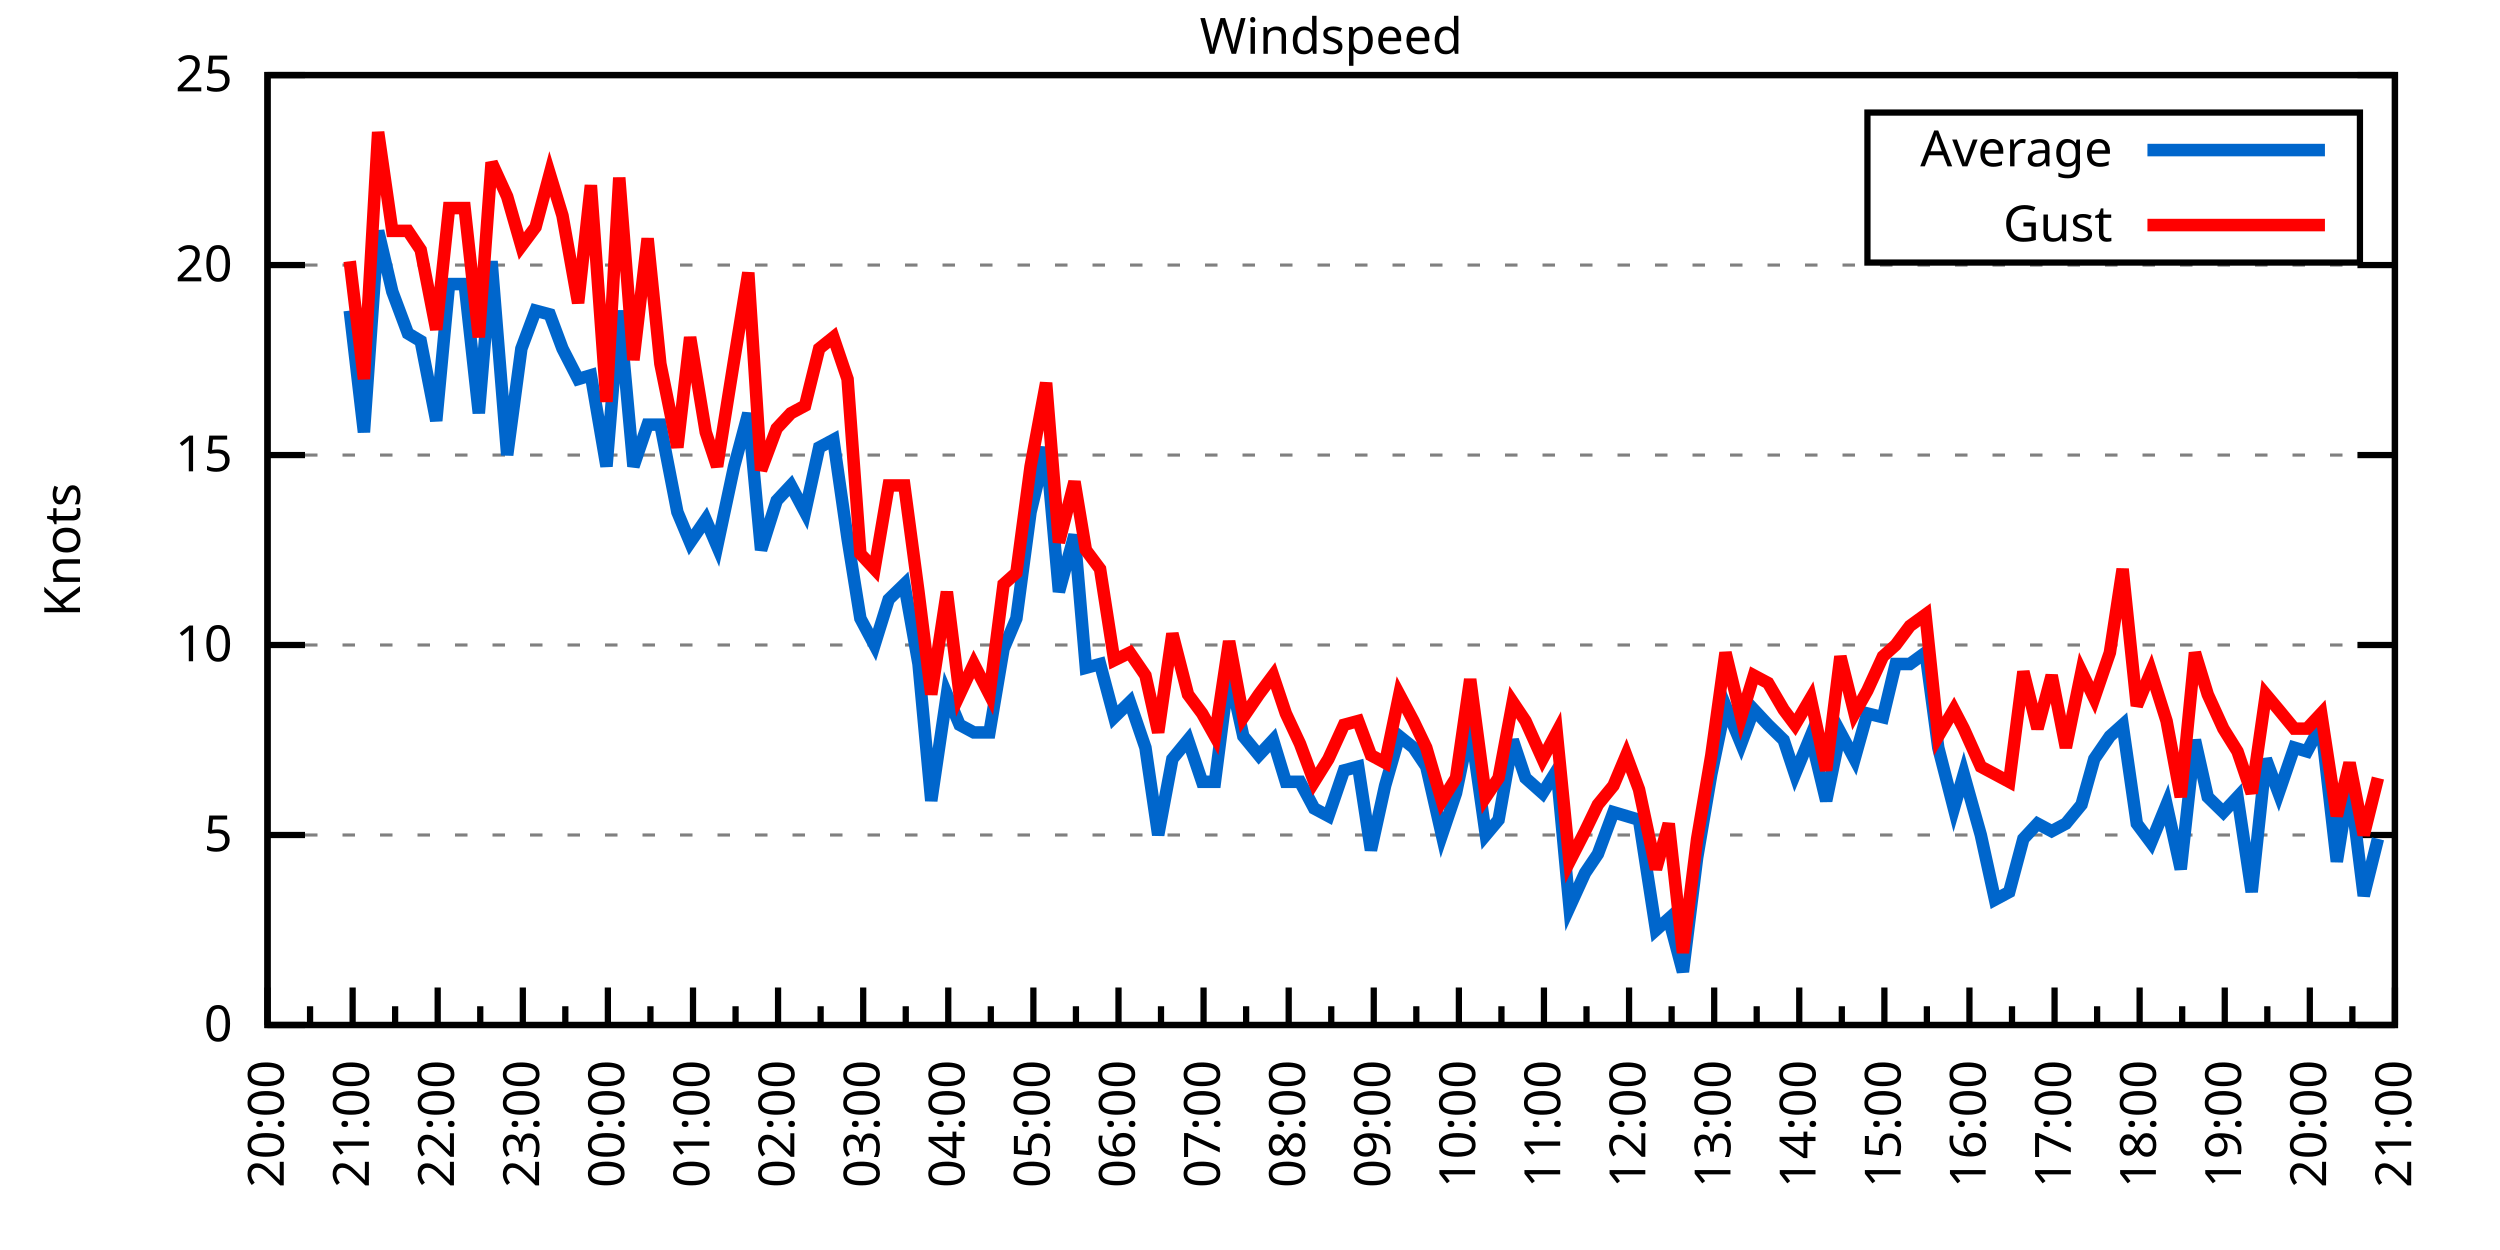
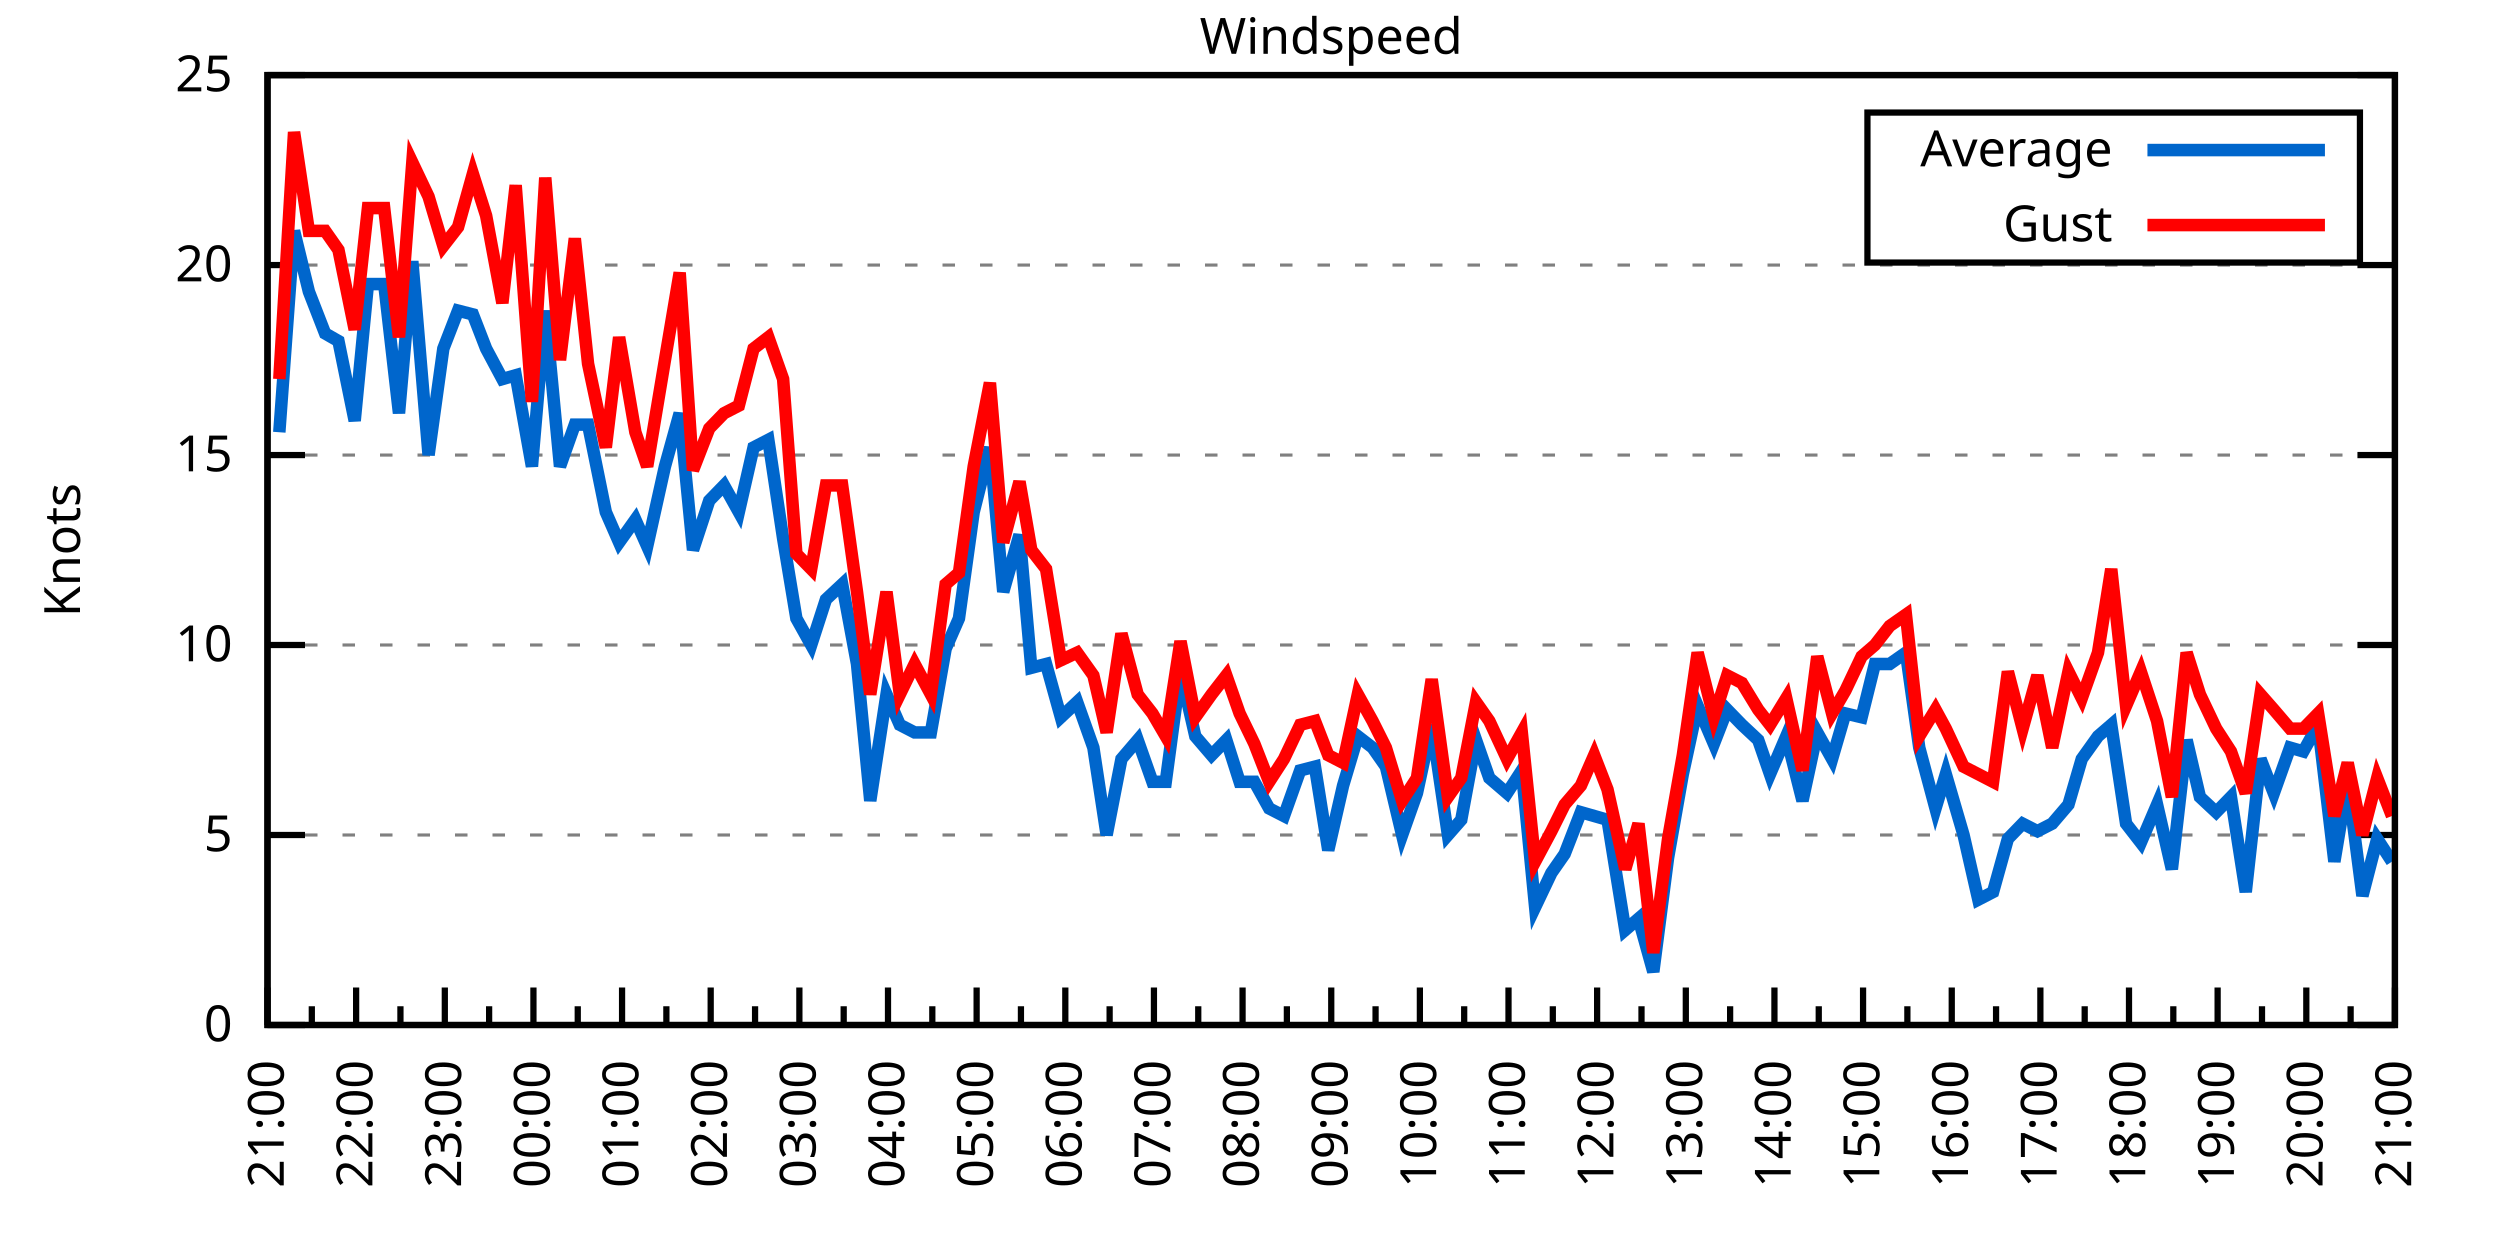
<svg xmlns="http://www.w3.org/2000/svg" xmlns:xlink="http://www.w3.org/1999/xlink" width="400" height="200" viewBox="0 0 400 200">
  <g id="gnuplot_canvas">
    <rect x="0" y="0" width="400" height="200" fill="none" />
    <defs>
      <circle id="gpDot" r="0.5" stroke-width="0.5" stroke="currentColor" />
      <path id="gpPt0" stroke-width="0.333" stroke="currentColor" d="M-1,0 h2 M0,-1 v2" />
      <path id="gpPt1" stroke-width="0.333" stroke="currentColor" d="M-1,-1 L1,1 M1,-1 L-1,1" />
      <path id="gpPt2" stroke-width="0.333" stroke="currentColor" d="M-1,0 L1,0 M0,-1 L0,1 M-1,-1 L1,1 M-1,1 L1,-1" />
      <rect id="gpPt3" stroke-width="0.333" stroke="currentColor" x="-1" y="-1" width="2" height="2" />
      <rect id="gpPt4" stroke-width="0.333" stroke="currentColor" fill="currentColor" x="-1" y="-1" width="2" height="2" />
      <circle id="gpPt5" stroke-width="0.333" stroke="currentColor" cx="0" cy="0" r="1" />
      <use xlink:href="#gpPt5" id="gpPt6" fill="currentColor" stroke="none" />
      <path id="gpPt7" stroke-width="0.333" stroke="currentColor" d="M0,-1.33 L-1.33,0.67 L1.33,0.67 z" />
      <use xlink:href="#gpPt7" id="gpPt8" fill="currentColor" stroke="none" />
      <use xlink:href="#gpPt7" id="gpPt9" stroke="currentColor" transform="rotate(180)" />
      <use xlink:href="#gpPt9" id="gpPt10" fill="currentColor" stroke="none" />
      <use xlink:href="#gpPt3" id="gpPt11" stroke="currentColor" transform="rotate(45)" />
      <use xlink:href="#gpPt11" id="gpPt12" fill="currentColor" stroke="none" />
      <path id="gpPt13" stroke-width="0.333" stroke="currentColor" d="M0,1.330 L1.265,0.411 L0.782,-1.067 L-0.782,-1.076 L-1.265,0.411 z" />
      <use xlink:href="#gpPt13" id="gpPt14" fill="currentColor" stroke="none" />
      <filter id="textbox" filterUnits="objectBoundingBox" x="0" y="0" height="1" width="1">
        <feFlood flood-color="white" flood-opacity="1" result="bgnd" />
        <feComposite in="SourceGraphic" in2="bgnd" operator="atop" />
      </filter>
      <filter id="greybox" filterUnits="objectBoundingBox" x="0" y="0" height="1" width="1">
        <feFlood flood-color="lightgrey" flood-opacity="1" result="grey" />
        <feComposite in="SourceGraphic" in2="grey" operator="atop" />
      </filter>
    </defs>
    <g fill="none" color="white" stroke="currentColor" stroke-width="1.00" stroke-linecap="butt" stroke-linejoin="miter">
</g>
    <g fill="none" color="black" stroke="currentColor" stroke-width="1.00" stroke-linecap="butt" stroke-linejoin="miter">
      <g stroke="none" shape-rendering="crispEdges">
        <polygon fill="rgb(255, 255, 255)" points="42.80,164.00 383.18,164.00 383.18,12.02 42.80,12.02 " />
      </g>
    </g>
    <g fill="none" color="black" stroke="currentColor" stroke-width="1.00" stroke-linecap="butt" stroke-linejoin="miter">
</g>
    <g fill="none" color="black" stroke="black" stroke-width="0.50" stroke-linecap="butt" stroke-linejoin="miter">
</g>
    <g fill="none" color="gray" stroke="currentColor" stroke-width="0.50" stroke-linecap="butt" stroke-linejoin="miter">
      <path stroke="gray" stroke-dasharray="2,4" class="gridline" d="M42.80,164.00 L383.19,164.00  " />
    </g>
    <g fill="none" color="gray" stroke="gray" stroke-width="1.00" stroke-linecap="butt" stroke-linejoin="miter">
</g>
    <g fill="none" color="black" stroke="currentColor" stroke-width="1.00" stroke-linecap="butt" stroke-linejoin="miter">
      <path stroke="black" d="M42.80,164.00 L48.80,164.00 M383.19,164.00 L377.19,164.00  " />
      <g transform="translate(37.20,166.60)" stroke="none" fill="black" font-family="Sans" font-size="8.00" text-anchor="end">
        <text>
          <tspan font-family="Sans"> 0</tspan>
        </text>
      </g>
    </g>
    <g fill="none" color="black" stroke="currentColor" stroke-width="1.00" stroke-linecap="butt" stroke-linejoin="miter">
</g>
    <g fill="none" color="black" stroke="black" stroke-width="0.50" stroke-linecap="butt" stroke-linejoin="miter">
</g>
    <g fill="none" color="gray" stroke="currentColor" stroke-width="0.50" stroke-linecap="butt" stroke-linejoin="miter">
      <path stroke="gray" stroke-dasharray="2,4" class="gridline" d="M42.80,133.60 L383.19,133.60  " />
    </g>
    <g fill="none" color="gray" stroke="gray" stroke-width="1.00" stroke-linecap="butt" stroke-linejoin="miter">
</g>
    <g fill="none" color="black" stroke="currentColor" stroke-width="1.00" stroke-linecap="butt" stroke-linejoin="miter">
      <path stroke="black" d="M42.80,133.60 L48.80,133.60 M383.19,133.60 L377.19,133.60  " />
      <g transform="translate(37.20,136.20)" stroke="none" fill="black" font-family="Sans" font-size="8.00" text-anchor="end">
        <text>
          <tspan font-family="Sans"> 5</tspan>
        </text>
      </g>
    </g>
    <g fill="none" color="black" stroke="currentColor" stroke-width="1.00" stroke-linecap="butt" stroke-linejoin="miter">
</g>
    <g fill="none" color="black" stroke="black" stroke-width="0.50" stroke-linecap="butt" stroke-linejoin="miter">
</g>
    <g fill="none" color="gray" stroke="currentColor" stroke-width="0.50" stroke-linecap="butt" stroke-linejoin="miter">
      <path stroke="gray" stroke-dasharray="2,4" class="gridline" d="M42.80,103.20 L383.19,103.20  " />
    </g>
    <g fill="none" color="gray" stroke="gray" stroke-width="1.00" stroke-linecap="butt" stroke-linejoin="miter">
</g>
    <g fill="none" color="black" stroke="currentColor" stroke-width="1.00" stroke-linecap="butt" stroke-linejoin="miter">
      <path stroke="black" d="M42.80,103.20 L48.80,103.20 M383.19,103.20 L377.19,103.20  " />
      <g transform="translate(37.20,105.80)" stroke="none" fill="black" font-family="Sans" font-size="8.00" text-anchor="end">
        <text>
          <tspan font-family="Sans"> 10</tspan>
        </text>
      </g>
    </g>
    <g fill="none" color="black" stroke="currentColor" stroke-width="1.00" stroke-linecap="butt" stroke-linejoin="miter">
</g>
    <g fill="none" color="black" stroke="black" stroke-width="0.50" stroke-linecap="butt" stroke-linejoin="miter">
</g>
    <g fill="none" color="gray" stroke="currentColor" stroke-width="0.50" stroke-linecap="butt" stroke-linejoin="miter">
      <path stroke="gray" stroke-dasharray="2,4" class="gridline" d="M42.80,72.81 L383.19,72.81  " />
    </g>
    <g fill="none" color="gray" stroke="gray" stroke-width="1.00" stroke-linecap="butt" stroke-linejoin="miter">
</g>
    <g fill="none" color="black" stroke="currentColor" stroke-width="1.00" stroke-linecap="butt" stroke-linejoin="miter">
      <path stroke="black" d="M42.80,72.81 L48.80,72.81 M383.19,72.81 L377.19,72.81  " />
      <g transform="translate(37.20,75.41)" stroke="none" fill="black" font-family="Sans" font-size="8.00" text-anchor="end">
        <text>
          <tspan font-family="Sans"> 15</tspan>
        </text>
      </g>
    </g>
    <g fill="none" color="black" stroke="currentColor" stroke-width="1.00" stroke-linecap="butt" stroke-linejoin="miter">
</g>
    <g fill="none" color="black" stroke="black" stroke-width="0.50" stroke-linecap="butt" stroke-linejoin="miter">
</g>
    <g fill="none" color="gray" stroke="currentColor" stroke-width="0.50" stroke-linecap="butt" stroke-linejoin="miter">
      <path stroke="gray" stroke-dasharray="2,4" class="gridline" d="M42.80,42.41 L383.19,42.41  " />
    </g>
    <g fill="none" color="gray" stroke="gray" stroke-width="1.00" stroke-linecap="butt" stroke-linejoin="miter">
</g>
    <g fill="none" color="black" stroke="currentColor" stroke-width="1.00" stroke-linecap="butt" stroke-linejoin="miter">
      <path stroke="black" d="M42.80,42.41 L48.80,42.41 M383.19,42.41 L377.19,42.41  " />
      <g transform="translate(37.20,45.01)" stroke="none" fill="black" font-family="Sans" font-size="8.00" text-anchor="end">
        <text>
          <tspan font-family="Sans"> 20</tspan>
        </text>
      </g>
    </g>
    <g fill="none" color="black" stroke="currentColor" stroke-width="1.00" stroke-linecap="butt" stroke-linejoin="miter">
</g>
    <g fill="none" color="black" stroke="black" stroke-width="0.50" stroke-linecap="butt" stroke-linejoin="miter">
</g>
    <g fill="none" color="gray" stroke="currentColor" stroke-width="0.50" stroke-linecap="butt" stroke-linejoin="miter">
      <path stroke="gray" stroke-dasharray="2,4" class="gridline" d="M42.80,12.01 L383.19,12.01  " />
    </g>
    <g fill="none" color="gray" stroke="gray" stroke-width="1.00" stroke-linecap="butt" stroke-linejoin="miter">
</g>
    <g fill="none" color="black" stroke="currentColor" stroke-width="1.00" stroke-linecap="butt" stroke-linejoin="miter">
      <path stroke="black" d="M42.80,12.01 L48.80,12.01 M383.19,12.01 L377.19,12.01  " />
      <g transform="translate(37.20,14.61)" stroke="none" fill="black" font-family="Sans" font-size="8.00" text-anchor="end">
        <text>
          <tspan font-family="Sans"> 25</tspan>
        </text>
      </g>
    </g>
    <g fill="none" color="black" stroke="currentColor" stroke-width="1.00" stroke-linecap="butt" stroke-linejoin="miter">
      <path stroke="black" d="M42.80,164.00 L42.80,158.00  " />
      <g transform="translate(45.40,169.60) rotate(270)" stroke="none" fill="black" font-family="Sans" font-size="8.00" text-anchor="end">
        <text>
+           <tspan font-family="Sans">21:00</tspan>
+         </text>
+       </g>
+     </g>
+     <g fill="none" color="black" stroke="currentColor" stroke-width="1.00" stroke-linecap="butt" stroke-linejoin="miter">
+       <path stroke="black" d="M49.89,164.00 L49.89,161.00 M56.98,164.00 L56.98,158.00  " />
+       <g transform="translate(59.58,169.60) rotate(270)" stroke="none" fill="black" font-family="Sans" font-size="8.00" text-anchor="end">
+         <text>
+           <tspan font-family="Sans">22:00</tspan>
+         </text>
+       </g>
+     </g>
+     <g fill="none" color="black" stroke="currentColor" stroke-width="1.00" stroke-linecap="butt" stroke-linejoin="miter">
+       <path stroke="black" d="M64.07,164.00 L64.07,161.00 M71.17,164.00 L71.17,158.00  " />
+       <g transform="translate(73.77,169.60) rotate(270)" stroke="none" fill="black" font-family="Sans" font-size="8.00" text-anchor="end">
+         <text>
+           <tspan font-family="Sans">23:00</tspan>
+         </text>
+       </g>
+     </g>
+     <g fill="none" color="black" stroke="currentColor" stroke-width="1.00" stroke-linecap="butt" stroke-linejoin="miter">
+       <path stroke="black" d="M78.26,164.00 L78.26,161.00 M85.35,164.00 L85.35,158.00  " />
+       <g transform="translate(87.95,169.60) rotate(270)" stroke="none" fill="black" font-family="Sans" font-size="8.00" text-anchor="end">
+         <text>
+           <tspan font-family="Sans">00:00</tspan>
+         </text>
+       </g>
+     </g>
+     <g fill="none" color="black" stroke="currentColor" stroke-width="1.00" stroke-linecap="butt" stroke-linejoin="miter">
+       <path stroke="black" d="M92.44,164.00 L92.44,161.00 M99.53,164.00 L99.53,158.00  " />
+       <g transform="translate(102.13,169.60) rotate(270)" stroke="none" fill="black" font-family="Sans" font-size="8.00" text-anchor="end">
+         <text>
+           <tspan font-family="Sans">01:00</tspan>
+         </text>
+       </g>
+     </g>
+     <g fill="none" color="black" stroke="currentColor" stroke-width="1.00" stroke-linecap="butt" stroke-linejoin="miter">
+       <path stroke="black" d="M106.62,164.00 L106.62,161.00 M113.71,164.00 L113.71,158.00  " />
+       <g transform="translate(116.31,169.60) rotate(270)" stroke="none" fill="black" font-family="Sans" font-size="8.00" text-anchor="end">
+         <text>
+           <tspan font-family="Sans">02:00</tspan>
+         </text>
+       </g>
+     </g>
+     <g fill="none" color="black" stroke="currentColor" stroke-width="1.00" stroke-linecap="butt" stroke-linejoin="miter">
+       <path stroke="black" d="M120.81,164.00 L120.81,161.00 M127.90,164.00 L127.90,158.00  " />
+       <g transform="translate(130.50,169.60) rotate(270)" stroke="none" fill="black" font-family="Sans" font-size="8.00" text-anchor="end">
+         <text>
+           <tspan font-family="Sans">03:00</tspan>
+         </text>
+       </g>
+     </g>
+     <g fill="none" color="black" stroke="currentColor" stroke-width="1.00" stroke-linecap="butt" stroke-linejoin="miter">
+       <path stroke="black" d="M134.99,164.00 L134.99,161.00 M142.08,164.00 L142.08,158.00  " />
+       <g transform="translate(144.68,169.60) rotate(270)" stroke="none" fill="black" font-family="Sans" font-size="8.00" text-anchor="end">
+         <text>
+           <tspan font-family="Sans">04:00</tspan>
+         </text>
+       </g>
+     </g>
+     <g fill="none" color="black" stroke="currentColor" stroke-width="1.00" stroke-linecap="butt" stroke-linejoin="miter">
+       <path stroke="black" d="M149.17,164.00 L149.17,161.00 M156.26,164.00 L156.26,158.00  " />
+       <g transform="translate(158.86,169.60) rotate(270)" stroke="none" fill="black" font-family="Sans" font-size="8.00" text-anchor="end">
+         <text>
+           <tspan font-family="Sans">05:00</tspan>
+         </text>
+       </g>
+     </g>
+     <g fill="none" color="black" stroke="currentColor" stroke-width="1.00" stroke-linecap="butt" stroke-linejoin="miter">
+       <path stroke="black" d="M163.35,164.00 L163.35,161.00 M170.45,164.00 L170.45,158.00  " />
+       <g transform="translate(173.05,169.60) rotate(270)" stroke="none" fill="black" font-family="Sans" font-size="8.00" text-anchor="end">
+         <text>
+           <tspan font-family="Sans">06:00</tspan>
+         </text>
+       </g>
+     </g>
+     <g fill="none" color="black" stroke="currentColor" stroke-width="1.00" stroke-linecap="butt" stroke-linejoin="miter">
+       <path stroke="black" d="M177.54,164.00 L177.54,161.00 M184.63,164.00 L184.63,158.00  " />
+       <g transform="translate(187.23,169.60) rotate(270)" stroke="none" fill="black" font-family="Sans" font-size="8.00" text-anchor="end">
+         <text>
+           <tspan font-family="Sans">07:00</tspan>
+         </text>
+       </g>
+     </g>
+     <g fill="none" color="black" stroke="currentColor" stroke-width="1.00" stroke-linecap="butt" stroke-linejoin="miter">
+       <path stroke="black" d="M191.72,164.00 L191.72,161.00 M198.81,164.00 L198.81,158.00  " />
+       <g transform="translate(201.41,169.60) rotate(270)" stroke="none" fill="black" font-family="Sans" font-size="8.00" text-anchor="end">
+         <text>
+           <tspan font-family="Sans">08:00</tspan>
+         </text>
+       </g>
+     </g>
+     <g fill="none" color="black" stroke="currentColor" stroke-width="1.00" stroke-linecap="butt" stroke-linejoin="miter">
+       <path stroke="black" d="M205.90,164.00 L205.90,161.00 M213.00,164.00 L213.00,158.00  " />
+       <g transform="translate(215.60,169.60) rotate(270)" stroke="none" fill="black" font-family="Sans" font-size="8.00" text-anchor="end">
+         <text>
+           <tspan font-family="Sans">09:00</tspan>
+         </text>
+       </g>
+     </g>
+     <g fill="none" color="black" stroke="currentColor" stroke-width="1.00" stroke-linecap="butt" stroke-linejoin="miter">
+       <path stroke="black" d="M220.09,164.00 L220.09,161.00 M227.18,164.00 L227.18,158.00  " />
+       <g transform="translate(229.78,169.60) rotate(270)" stroke="none" fill="black" font-family="Sans" font-size="8.00" text-anchor="end">
+         <text>
+           <tspan font-family="Sans">10:00</tspan>
+         </text>
+       </g>
+     </g>
+     <g fill="none" color="black" stroke="currentColor" stroke-width="1.00" stroke-linecap="butt" stroke-linejoin="miter">
+       <path stroke="black" d="M234.27,164.00 L234.27,161.00 M241.36,164.00 L241.36,158.00  " />
+       <g transform="translate(243.96,169.60) rotate(270)" stroke="none" fill="black" font-family="Sans" font-size="8.00" text-anchor="end">
+         <text>
+           <tspan font-family="Sans">11:00</tspan>
+         </text>
+       </g>
+     </g>
+     <g fill="none" color="black" stroke="currentColor" stroke-width="1.00" stroke-linecap="butt" stroke-linejoin="miter">
+       <path stroke="black" d="M248.45,164.00 L248.45,161.00 M255.54,164.00 L255.54,158.00  " />
+       <g transform="translate(258.14,169.60) rotate(270)" stroke="none" fill="black" font-family="Sans" font-size="8.00" text-anchor="end">
+         <text>
+           <tspan font-family="Sans">12:00</tspan>
+         </text>
+       </g>
+     </g>
+     <g fill="none" color="black" stroke="currentColor" stroke-width="1.00" stroke-linecap="butt" stroke-linejoin="miter">
+       <path stroke="black" d="M262.64,164.00 L262.64,161.00 M269.73,164.00 L269.73,158.00  " />
+       <g transform="translate(272.33,169.60) rotate(270)" stroke="none" fill="black" font-family="Sans" font-size="8.00" text-anchor="end">
+         <text>
+           <tspan font-family="Sans">13:00</tspan>
+         </text>
+       </g>
+     </g>
+     <g fill="none" color="black" stroke="currentColor" stroke-width="1.00" stroke-linecap="butt" stroke-linejoin="miter">
+       <path stroke="black" d="M276.82,164.00 L276.82,161.00 M283.91,164.00 L283.91,158.00  " />
+       <g transform="translate(286.51,169.60) rotate(270)" stroke="none" fill="black" font-family="Sans" font-size="8.00" text-anchor="end">
+         <text>
+           <tspan font-family="Sans">14:00</tspan>
+         </text>
+       </g>
+     </g>
+     <g fill="none" color="black" stroke="currentColor" stroke-width="1.00" stroke-linecap="butt" stroke-linejoin="miter">
+       <path stroke="black" d="M291.00,164.00 L291.00,161.00 M298.09,164.00 L298.09,158.00  " />
+       <g transform="translate(300.69,169.60) rotate(270)" stroke="none" fill="black" font-family="Sans" font-size="8.00" text-anchor="end">
+         <text>
+           <tspan font-family="Sans">15:00</tspan>
+         </text>
+       </g>
+     </g>
+     <g fill="none" color="black" stroke="currentColor" stroke-width="1.00" stroke-linecap="butt" stroke-linejoin="miter">
+       <path stroke="black" d="M305.18,164.00 L305.18,161.00 M312.28,164.00 L312.28,158.00  " />
+       <g transform="translate(314.88,169.60) rotate(270)" stroke="none" fill="black" font-family="Sans" font-size="8.00" text-anchor="end">
+         <text>
+           <tspan font-family="Sans">16:00</tspan>
+         </text>
+       </g>
+     </g>
+     <g fill="none" color="black" stroke="currentColor" stroke-width="1.00" stroke-linecap="butt" stroke-linejoin="miter">
+       <path stroke="black" d="M319.37,164.00 L319.37,161.00 M326.46,164.00 L326.46,158.00  " />
+       <g transform="translate(329.06,169.60) rotate(270)" stroke="none" fill="black" font-family="Sans" font-size="8.00" text-anchor="end">
+         <text>
+           <tspan font-family="Sans">17:00</tspan>
+         </text>
+       </g>
+     </g>
+     <g fill="none" color="black" stroke="currentColor" stroke-width="1.00" stroke-linecap="butt" stroke-linejoin="miter">
+       <path stroke="black" d="M333.55,164.00 L333.55,161.00 M340.64,164.00 L340.64,158.00  " />
+       <g transform="translate(343.24,169.60) rotate(270)" stroke="none" fill="black" font-family="Sans" font-size="8.00" text-anchor="end">
+         <text>
+           <tspan font-family="Sans">18:00</tspan>
+         </text>
+       </g>
+     </g>
+     <g fill="none" color="black" stroke="currentColor" stroke-width="1.00" stroke-linecap="butt" stroke-linejoin="miter">
+       <path stroke="black" d="M347.73,164.00 L347.73,161.00 M354.82,164.00 L354.82,158.00  " />
+       <g transform="translate(357.42,169.60) rotate(270)" stroke="none" fill="black" font-family="Sans" font-size="8.00" text-anchor="end">
+         <text>
+           <tspan font-family="Sans">19:00</tspan>
+         </text>
+       </g>
+     </g>
+     <g fill="none" color="black" stroke="currentColor" stroke-width="1.00" stroke-linecap="butt" stroke-linejoin="miter">
+       <path stroke="black" d="M361.92,164.00 L361.92,161.00 M369.01,164.00 L369.01,158.00  " />
+       <g transform="translate(371.61,169.60) rotate(270)" stroke="none" fill="black" font-family="Sans" font-size="8.00" text-anchor="end">
+         <text>
          <tspan font-family="Sans">20:00</tspan>
        </text>
      </g>
    </g>
    <g fill="none" color="black" stroke="currentColor" stroke-width="1.00" stroke-linecap="butt" stroke-linejoin="miter">
-       <path stroke="black" d="M49.61,164.00 L49.61,161.00 M56.42,164.00 L56.42,158.00  " />
-       <g transform="translate(59.02,169.60) rotate(270)" stroke="none" fill="black" font-family="Sans" font-size="8.00" text-anchor="end">
-         <text>
-           <tspan font-family="Sans">21:00</tspan>
-         </text>
-       </g>
-     </g>
-     <g fill="none" color="black" stroke="currentColor" stroke-width="1.00" stroke-linecap="butt" stroke-linejoin="miter">
-       <path stroke="black" d="M63.22,164.00 L63.22,161.00 M70.03,164.00 L70.03,158.00  " />
-       <g transform="translate(72.63,169.60) rotate(270)" stroke="none" fill="black" font-family="Sans" font-size="8.00" text-anchor="end">
-         <text>
-           <tspan font-family="Sans">22:00</tspan>
-         </text>
-       </g>
-     </g>
-     <g fill="none" color="black" stroke="currentColor" stroke-width="1.00" stroke-linecap="butt" stroke-linejoin="miter">
-       <path stroke="black" d="M76.84,164.00 L76.84,161.00 M83.65,164.00 L83.65,158.00  " />
-       <g transform="translate(86.25,169.60) rotate(270)" stroke="none" fill="black" font-family="Sans" font-size="8.00" text-anchor="end">
-         <text>
-           <tspan font-family="Sans">23:00</tspan>
-         </text>
-       </g>
-     </g>
-     <g fill="none" color="black" stroke="currentColor" stroke-width="1.00" stroke-linecap="butt" stroke-linejoin="miter">
-       <path stroke="black" d="M90.45,164.00 L90.45,161.00 M97.26,164.00 L97.26,158.00  " />
-       <g transform="translate(99.86,169.60) rotate(270)" stroke="none" fill="black" font-family="Sans" font-size="8.00" text-anchor="end">
-         <text>
-           <tspan font-family="Sans">00:00</tspan>
-         </text>
-       </g>
-     </g>
-     <g fill="none" color="black" stroke="currentColor" stroke-width="1.00" stroke-linecap="butt" stroke-linejoin="miter">
-       <path stroke="black" d="M104.07,164.00 L104.07,161.00 M110.88,164.00 L110.88,158.00  " />
-       <g transform="translate(113.48,169.60) rotate(270)" stroke="none" fill="black" font-family="Sans" font-size="8.00" text-anchor="end">
-         <text>
-           <tspan font-family="Sans">01:00</tspan>
-         </text>
-       </g>
-     </g>
-     <g fill="none" color="black" stroke="currentColor" stroke-width="1.00" stroke-linecap="butt" stroke-linejoin="miter">
-       <path stroke="black" d="M117.69,164.00 L117.69,161.00 M124.49,164.00 L124.49,158.00  " />
-       <g transform="translate(127.09,169.60) rotate(270)" stroke="none" fill="black" font-family="Sans" font-size="8.00" text-anchor="end">
-         <text>
-           <tspan font-family="Sans">02:00</tspan>
-         </text>
-       </g>
-     </g>
-     <g fill="none" color="black" stroke="currentColor" stroke-width="1.00" stroke-linecap="butt" stroke-linejoin="miter">
-       <path stroke="black" d="M131.30,164.00 L131.30,161.00 M138.11,164.00 L138.11,158.00  " />
-       <g transform="translate(140.71,169.60) rotate(270)" stroke="none" fill="black" font-family="Sans" font-size="8.00" text-anchor="end">
-         <text>
-           <tspan font-family="Sans">03:00</tspan>
-         </text>
-       </g>
-     </g>
-     <g fill="none" color="black" stroke="currentColor" stroke-width="1.00" stroke-linecap="butt" stroke-linejoin="miter">
-       <path stroke="black" d="M144.92,164.00 L144.92,161.00 M151.72,164.00 L151.72,158.00  " />
-       <g transform="translate(154.32,169.60) rotate(270)" stroke="none" fill="black" font-family="Sans" font-size="8.00" text-anchor="end">
-         <text>
-           <tspan font-family="Sans">04:00</tspan>
-         </text>
-       </g>
-     </g>
-     <g fill="none" color="black" stroke="currentColor" stroke-width="1.00" stroke-linecap="butt" stroke-linejoin="miter">
-       <path stroke="black" d="M158.53,164.00 L158.53,161.00 M165.34,164.00 L165.34,158.00  " />
-       <g transform="translate(167.94,169.60) rotate(270)" stroke="none" fill="black" font-family="Sans" font-size="8.00" text-anchor="end">
-         <text>
-           <tspan font-family="Sans">05:00</tspan>
-         </text>
-       </g>
-     </g>
-     <g fill="none" color="black" stroke="currentColor" stroke-width="1.00" stroke-linecap="butt" stroke-linejoin="miter">
-       <path stroke="black" d="M172.15,164.00 L172.15,161.00 M178.96,164.00 L178.96,158.00  " />
-       <g transform="translate(181.56,169.60) rotate(270)" stroke="none" fill="black" font-family="Sans" font-size="8.00" text-anchor="end">
-         <text>
-           <tspan font-family="Sans">06:00</tspan>
-         </text>
-       </g>
-     </g>
-     <g fill="none" color="black" stroke="currentColor" stroke-width="1.00" stroke-linecap="butt" stroke-linejoin="miter">
-       <path stroke="black" d="M185.76,164.00 L185.76,161.00 M192.57,164.00 L192.57,158.00  " />
-       <g transform="translate(195.17,169.60) rotate(270)" stroke="none" fill="black" font-family="Sans" font-size="8.00" text-anchor="end">
-         <text>
-           <tspan font-family="Sans">07:00</tspan>
-         </text>
-       </g>
-     </g>
-     <g fill="none" color="black" stroke="currentColor" stroke-width="1.00" stroke-linecap="butt" stroke-linejoin="miter">
-       <path stroke="black" d="M199.38,164.00 L199.38,161.00 M206.19,164.00 L206.19,158.00  " />
-       <g transform="translate(208.79,169.60) rotate(270)" stroke="none" fill="black" font-family="Sans" font-size="8.00" text-anchor="end">
-         <text>
-           <tspan font-family="Sans">08:00</tspan>
-         </text>
-       </g>
-     </g>
-     <g fill="none" color="black" stroke="currentColor" stroke-width="1.00" stroke-linecap="butt" stroke-linejoin="miter">
-       <path stroke="black" d="M213.00,164.00 L213.00,161.00 M219.80,164.00 L219.80,158.00  " />
-       <g transform="translate(222.40,169.60) rotate(270)" stroke="none" fill="black" font-family="Sans" font-size="8.00" text-anchor="end">
-         <text>
-           <tspan font-family="Sans">09:00</tspan>
-         </text>
-       </g>
-     </g>
-     <g fill="none" color="black" stroke="currentColor" stroke-width="1.00" stroke-linecap="butt" stroke-linejoin="miter">
-       <path stroke="black" d="M226.61,164.00 L226.61,161.00 M233.42,164.00 L233.42,158.00  " />
-       <g transform="translate(236.02,169.60) rotate(270)" stroke="none" fill="black" font-family="Sans" font-size="8.00" text-anchor="end">
-         <text>
-           <tspan font-family="Sans">10:00</tspan>
-         </text>
-       </g>
-     </g>
-     <g fill="none" color="black" stroke="currentColor" stroke-width="1.00" stroke-linecap="butt" stroke-linejoin="miter">
-       <path stroke="black" d="M240.23,164.00 L240.23,161.00 M247.03,164.00 L247.03,158.00  " />
-       <g transform="translate(249.63,169.60) rotate(270)" stroke="none" fill="black" font-family="Sans" font-size="8.00" text-anchor="end">
-         <text>
-           <tspan font-family="Sans">11:00</tspan>
-         </text>
-       </g>
-     </g>
-     <g fill="none" color="black" stroke="currentColor" stroke-width="1.00" stroke-linecap="butt" stroke-linejoin="miter">
-       <path stroke="black" d="M253.84,164.00 L253.84,161.00 M260.65,164.00 L260.65,158.00  " />
-       <g transform="translate(263.25,169.60) rotate(270)" stroke="none" fill="black" font-family="Sans" font-size="8.00" text-anchor="end">
-         <text>
-           <tspan font-family="Sans">12:00</tspan>
-         </text>
-       </g>
-     </g>
-     <g fill="none" color="black" stroke="currentColor" stroke-width="1.00" stroke-linecap="butt" stroke-linejoin="miter">
-       <path stroke="black" d="M267.46,164.00 L267.46,161.00 M274.27,164.00 L274.27,158.00  " />
-       <g transform="translate(276.87,169.60) rotate(270)" stroke="none" fill="black" font-family="Sans" font-size="8.00" text-anchor="end">
-         <text>
-           <tspan font-family="Sans">13:00</tspan>
-         </text>
-       </g>
-     </g>
-     <g fill="none" color="black" stroke="currentColor" stroke-width="1.00" stroke-linecap="butt" stroke-linejoin="miter">
-       <path stroke="black" d="M281.07,164.00 L281.07,161.00 M287.88,164.00 L287.88,158.00  " />
-       <g transform="translate(290.48,169.60) rotate(270)" stroke="none" fill="black" font-family="Sans" font-size="8.00" text-anchor="end">
-         <text>
-           <tspan font-family="Sans">14:00</tspan>
-         </text>
-       </g>
-     </g>
-     <g fill="none" color="black" stroke="currentColor" stroke-width="1.00" stroke-linecap="butt" stroke-linejoin="miter">
-       <path stroke="black" d="M294.69,164.00 L294.69,161.00 M301.50,164.00 L301.50,158.00  " />
-       <g transform="translate(304.10,169.60) rotate(270)" stroke="none" fill="black" font-family="Sans" font-size="8.00" text-anchor="end">
-         <text>
-           <tspan font-family="Sans">15:00</tspan>
-         </text>
-       </g>
-     </g>
-     <g fill="none" color="black" stroke="currentColor" stroke-width="1.00" stroke-linecap="butt" stroke-linejoin="miter">
-       <path stroke="black" d="M308.30,164.00 L308.30,161.00 M315.11,164.00 L315.11,158.00  " />
-       <g transform="translate(317.71,169.60) rotate(270)" stroke="none" fill="black" font-family="Sans" font-size="8.00" text-anchor="end">
-         <text>
-           <tspan font-family="Sans">16:00</tspan>
-         </text>
-       </g>
-     </g>
-     <g fill="none" color="black" stroke="currentColor" stroke-width="1.00" stroke-linecap="butt" stroke-linejoin="miter">
-       <path stroke="black" d="M321.92,164.00 L321.92,161.00 M328.73,164.00 L328.73,158.00  " />
-       <g transform="translate(331.33,169.60) rotate(270)" stroke="none" fill="black" font-family="Sans" font-size="8.00" text-anchor="end">
-         <text>
-           <tspan font-family="Sans">17:00</tspan>
-         </text>
-       </g>
-     </g>
-     <g fill="none" color="black" stroke="currentColor" stroke-width="1.00" stroke-linecap="butt" stroke-linejoin="miter">
-       <path stroke="black" d="M335.54,164.00 L335.54,161.00 M342.34,164.00 L342.34,158.00  " />
-       <g transform="translate(344.94,169.60) rotate(270)" stroke="none" fill="black" font-family="Sans" font-size="8.00" text-anchor="end">
-         <text>
-           <tspan font-family="Sans">18:00</tspan>
-         </text>
-       </g>
-     </g>
-     <g fill="none" color="black" stroke="currentColor" stroke-width="1.00" stroke-linecap="butt" stroke-linejoin="miter">
-       <path stroke="black" d="M349.15,164.00 L349.15,161.00 M355.96,164.00 L355.96,158.00  " />
-       <g transform="translate(358.56,169.60) rotate(270)" stroke="none" fill="black" font-family="Sans" font-size="8.00" text-anchor="end">
-         <text>
-           <tspan font-family="Sans">19:00</tspan>
-         </text>
-       </g>
-     </g>
-     <g fill="none" color="black" stroke="currentColor" stroke-width="1.00" stroke-linecap="butt" stroke-linejoin="miter">
-       <path stroke="black" d="M362.77,164.00 L362.77,161.00 M369.57,164.00 L369.57,158.00  " />
-       <g transform="translate(372.17,169.60) rotate(270)" stroke="none" fill="black" font-family="Sans" font-size="8.00" text-anchor="end">
-         <text>
-           <tspan font-family="Sans">20:00</tspan>
-         </text>
-       </g>
-     </g>
-     <g fill="none" color="black" stroke="currentColor" stroke-width="1.00" stroke-linecap="butt" stroke-linejoin="miter">
-       <path stroke="black" d="M376.38,164.00 L376.38,161.00 M383.19,164.00 L383.19,158.00  " />
+       <path stroke="black" d="M376.10,164.00 L376.10,161.00 M383.19,164.00 L383.19,158.00  " />
      <g transform="translate(385.79,169.60) rotate(270)" stroke="none" fill="black" font-family="Sans" font-size="8.00" text-anchor="end">
        <text>
          <tspan font-family="Sans">21:00</tspan>
        </text>
      </g>
    </g>
    <g fill="none" color="black" stroke="currentColor" stroke-width="1.00" stroke-linecap="butt" stroke-linejoin="miter">
</g>
    <g fill="none" color="black" stroke="currentColor" stroke-width="1.00" stroke-linecap="butt" stroke-linejoin="miter">
      <path stroke="black" d="M42.80,12.01 L42.80,164.00 L383.19,164.00 L383.19,12.01 L42.80,12.01 Z  " />
    </g>
    <g fill="none" color="black" stroke="currentColor" stroke-width="1.00" stroke-linecap="butt" stroke-linejoin="miter">
      <g transform="translate(12.80,88.01) rotate(270)" stroke="none" fill="black" font-family="Sans" font-size="8.00" text-anchor="middle">
        <text>
          <tspan font-family="Sans">Knots</tspan>
        </text>
      </g>
    </g>
    <g fill="none" color="black" stroke="currentColor" stroke-width="1.00" stroke-linecap="butt" stroke-linejoin="miter">
</g>
    <g fill="none" color="black" stroke="currentColor" stroke-width="1.00" stroke-linecap="butt" stroke-linejoin="miter">
      <path stroke="black" d="M298.79,42.01 L298.79,18.01 L377.59,18.01 L377.59,42.01 L298.79,42.01 Z  " />
    </g>
    <g id="Windspeed_plot_1">
      <g fill="none" color="white" stroke="black" stroke-width="2.00" stroke-linecap="butt" stroke-linejoin="miter">
</g>
      <g fill="none" color="black" stroke="currentColor" stroke-width="2.00" stroke-linecap="butt" stroke-linejoin="miter">
        <g transform="translate(337.99,26.61)" stroke="none" fill="black" font-family="Sans" font-size="8.00" text-anchor="end">
          <text>
            <tspan font-family="Sans">Average</tspan>
          </text>
        </g>
      </g>
      <g fill="none" color="black" stroke="currentColor" stroke-width="2.00" stroke-linecap="butt" stroke-linejoin="miter">
-         <path stroke="rgb(  0, 102, 204)" d="M343.59,24.01 L371.99,24.01 M55.96,49.70 L58.23,69.16 L60.50,36.94 L62.77,46.66 L65.27,53.35 L67.31,54.57   L69.80,67.33 L71.85,45.45 L74.34,45.45 L76.61,66.12 L78.65,41.80 L81.15,72.81 L83.42,55.78 L85.69,49.70   L87.96,50.31 L90.00,55.78 L92.50,60.65 L94.54,60.04 L97.04,74.63 L99.08,49.70 L101.35,74.63 L103.62,67.94   L105.66,67.94 L108.38,81.93 L110.42,86.79 L112.92,83.14 L114.74,87.40 L117.46,74.63 L119.73,66.12 L121.77,88.00   L124.27,80.10 L126.54,77.67 L128.81,81.93 L131.07,71.59 L133.34,70.37 L135.61,86.18 L137.66,98.95 L139.92,103.20   L142.19,95.91 L144.69,93.48 L146.96,106.24 L149.00,128.13 L151.50,111.11 L153.54,115.97 L155.81,117.19 L158.31,117.19   L160.57,103.81 L162.62,98.95 L164.89,81.93 L167.38,71.59 L169.43,94.69 L171.92,85.57 L173.74,106.85 L176.01,106.24   L178.28,114.76 L180.77,112.32 L183.27,119.62 L185.31,133.60 L187.58,121.44 L190.08,118.40 L192.34,125.09 L194.39,125.09   L196.66,107.46 L198.93,117.80 L201.42,120.83 L203.69,118.40 L205.73,125.09 L208.00,125.09 L210.27,129.35 L212.54,130.56   L215.04,123.27 L217.31,122.66 L219.35,136.03 L221.62,125.70 L223.89,117.80 L226.16,119.62 L228.20,122.66 L230.70,133.60   L232.96,126.91 L235.23,115.97 L237.73,133.60 L239.77,131.17 L242.04,118.40 L244.08,124.48 L246.81,126.91 L249.08,123.27   L251.12,145.15 L253.61,139.68 L255.66,136.64 L258.15,129.95 L260.20,130.56 L262.24,131.17 L264.96,148.80 L267.00,146.98   L269.27,155.49 L271.54,137.25 L273.81,123.87 L276.08,112.93 L278.58,119.01 L280.62,113.54 L282.89,115.97 L285.38,118.40   L287.20,123.87 L289.70,117.80 L292.19,128.13 L294.46,117.19 L296.73,121.44 L298.77,114.15 L301.27,114.76 L303.31,106.24   L305.58,106.24 L308.08,104.42 L310.12,119.62 L312.62,129.35 L314.20,123.87 L316.93,133.60 L319.20,143.94 L321.47,142.72   L323.74,134.21 L326.00,131.78 L328.27,132.99 L330.54,131.78 L333.04,128.74 L335.08,121.44 L337.58,117.80 L339.62,115.97   L341.89,131.78 L344.16,134.82 L346.65,128.74 L348.92,139.07 L351.19,118.40 L353.24,127.52 L355.73,129.95 L358.00,127.52   L360.27,142.72 L362.54,121.44 L364.58,126.91 L367.08,119.62 L369.12,120.23 L371.39,115.97 L373.89,137.86 L375.93,125.09   L378.20,143.33 L380.47,134.21  " />
+         <path stroke="rgb(  0, 102, 204)" d="M343.59,24.01 L371.99,24.01 M44.69,69.16 L47.05,36.94 L49.42,46.66 L52.02,53.35 L54.15,54.57 L56.75,67.33   L58.87,45.45 L61.47,45.45 L63.84,66.12 L65.97,41.80 L68.57,72.81 L70.93,55.78 L73.29,49.70 L75.66,50.31   L77.78,55.78 L80.38,60.65 L82.51,60.04 L85.11,74.63 L87.24,49.70 L89.60,74.63 L91.97,67.94 L94.09,67.94   L96.93,81.93 L99.06,86.79 L101.66,83.14 L103.55,87.40 L106.39,74.63 L108.75,66.12 L110.88,88.00 L113.48,80.10   L115.84,77.67 L118.21,81.93 L120.57,71.59 L122.93,70.37 L125.30,86.18 L127.42,98.95 L129.79,103.20 L132.15,95.91   L134.75,93.48 L137.12,106.24 L139.24,128.13 L141.84,111.11 L143.97,115.97 L146.34,117.19 L148.94,117.19 L151.30,103.81   L153.43,98.95 L155.79,81.93 L158.39,71.59 L160.52,94.69 L163.12,85.57 L165.01,106.85 L167.37,106.24 L169.74,114.76   L172.34,112.32 L174.94,119.62 L177.06,133.60 L179.43,121.44 L182.03,118.40 L184.39,125.09 L186.52,125.09 L188.88,107.46   L191.25,117.80 L193.85,120.83 L196.21,118.40 L198.34,125.09 L200.70,125.09 L203.07,129.35 L205.43,130.56 L208.03,123.27   L210.39,122.66 L212.52,136.03 L214.89,125.70 L217.25,117.80 L219.61,119.62 L221.74,122.66 L224.34,133.60 L226.71,126.91   L229.07,115.97 L231.67,133.60 L233.80,131.17 L236.16,118.40 L238.29,124.48 L241.12,126.91 L243.49,123.27 L245.62,145.15   L248.22,139.68 L250.34,136.64 L252.94,129.95 L255.07,130.56 L257.20,131.17 L260.04,148.80 L262.16,146.98 L264.53,155.49   L266.89,137.25 L269.25,123.87 L271.62,112.93 L274.22,119.01 L276.35,113.54 L278.71,115.97 L281.31,118.40 L283.20,123.87   L285.80,117.80 L288.40,128.13 L290.76,117.19 L293.13,121.44 L295.26,114.15 L297.86,114.76 L299.98,106.24 L302.35,106.24   L304.95,104.42 L307.08,119.62 L309.68,129.35 L311.33,123.87 L314.17,133.60 L316.53,143.94 L318.89,142.72 L321.26,134.21   L323.62,131.78 L325.99,132.99 L328.35,131.78 L330.95,128.74 L333.08,121.44 L335.68,117.80 L337.80,115.97 L340.17,131.78   L342.53,134.82 L345.13,128.74 L347.50,139.07 L349.86,118.40 L351.99,127.52 L354.59,129.95 L356.95,127.52 L359.32,142.72   L361.68,121.44 L363.81,126.91 L366.41,119.62 L368.53,120.23 L370.90,115.97 L373.50,137.86 L375.63,125.09 L377.99,143.33   L380.35,134.21 L382.72,137.86  " />
      </g>
    </g>
    <g id="Windspeed_plot_2">
      <g fill="none" color="black" stroke="currentColor" stroke-width="2.00" stroke-linecap="butt" stroke-linejoin="miter">
        <g transform="translate(337.99,38.61)" stroke="none" fill="black" font-family="Sans" font-size="8.00" text-anchor="end">
          <text>
            <tspan font-family="Sans">Gust</tspan>
          </text>
        </g>
      </g>
      <g fill="none" color="black" stroke="currentColor" stroke-width="2.00" stroke-linecap="butt" stroke-linejoin="miter">
-         <path stroke="rgb(255,   0,   0)" d="M343.59,36.01 L371.99,36.01 M55.96,41.80 L58.23,60.65 L60.50,21.13 L62.77,36.94 L65.27,36.94 L67.31,39.98   L69.80,52.74 L71.85,33.29 L74.34,33.29 L76.61,53.96 L78.65,25.99 L81.15,31.46 L83.42,39.37 L85.69,36.33   L87.96,27.82 L90.00,34.50 L92.50,48.49 L94.54,29.64 L97.04,64.29 L99.08,28.42 L101.35,57.61 L103.62,38.15   L105.66,58.21 L108.38,71.59 L110.42,53.96 L112.92,69.16 L114.74,74.63 L117.46,57.61 L119.73,43.62 L121.77,75.24   L124.27,68.55 L126.54,66.12 L128.81,64.90 L131.07,55.78 L133.34,53.96 L135.61,60.65 L137.66,88.61 L139.92,91.04   L142.19,77.67 L144.69,77.67 L146.96,94.69 L149.00,111.11 L151.50,94.69 L153.54,111.11 L155.81,106.24 L158.31,111.11   L160.57,93.48 L162.62,91.65 L164.89,74.63 L167.38,61.25 L169.43,86.79 L171.92,77.06 L173.74,88.00 L176.01,91.04   L178.28,105.64 L180.77,104.42 L183.27,108.07 L185.31,117.19 L187.58,101.38 L190.08,111.11 L192.34,114.15 L194.39,117.80   L196.66,102.60 L198.93,114.76 L201.42,111.11 L203.69,108.07 L205.73,114.15 L208.00,119.01 L210.27,125.09 L212.54,121.44   L215.04,115.97 L217.31,115.36 L219.35,120.83 L221.62,122.05 L223.89,111.11 L226.16,115.36 L228.20,119.62 L230.70,128.13   L232.96,124.48 L235.23,108.68 L237.73,127.52 L239.77,124.48 L242.04,112.32 L244.08,115.36 L246.81,121.44 L249.08,117.19   L251.12,137.86 L253.61,132.99 L255.66,128.74 L258.15,125.70 L260.20,120.83 L262.24,126.31 L264.96,139.07 L267.00,131.78   L269.27,152.45 L271.54,134.21 L273.81,120.83 L276.08,104.42 L278.58,114.76 L280.62,108.07 L282.89,109.28 L285.38,113.54   L287.20,115.97 L289.70,111.72 L292.19,123.27 L294.46,105.03 L296.73,114.15 L298.77,110.50 L301.27,105.03 L303.31,103.20   L305.58,100.16 L308.08,98.34 L310.12,117.80 L312.62,113.54 L314.20,116.58 L316.93,122.66 L319.20,123.87 L321.47,125.09   L323.74,107.46 L326.00,116.58 L328.27,108.07 L330.54,119.62 L333.04,107.46 L335.08,111.72 L337.58,104.42 L339.62,91.04   L341.89,112.93 L344.16,107.46 L346.65,115.36 L348.92,127.52 L351.19,104.42 L353.24,111.11 L355.73,116.58 L358.00,120.23   L360.27,126.91 L362.54,111.11 L364.58,113.54 L367.08,116.58 L369.12,116.58 L371.39,114.15 L373.89,130.56 L375.93,122.05   L378.20,133.60 L380.47,124.48  " />
+         <path stroke="rgb(255,   0,   0)" d="M343.59,36.01 L371.99,36.01 M44.69,60.65 L47.05,21.13 L49.42,36.94 L52.02,36.94 L54.15,39.98 L56.75,52.74   L58.87,33.29 L61.47,33.29 L63.84,53.96 L65.97,25.99 L68.57,31.46 L70.93,39.37 L73.29,36.33 L75.66,27.82   L77.78,34.50 L80.38,48.49 L82.51,29.64 L85.11,64.29 L87.24,28.42 L89.60,57.61 L91.97,38.15 L94.09,58.21   L96.93,71.59 L99.06,53.96 L101.66,69.16 L103.55,74.63 L106.39,57.61 L108.75,43.62 L110.88,75.24 L113.48,68.55   L115.84,66.12 L118.21,64.90 L120.57,55.78 L122.93,53.96 L125.30,60.65 L127.42,88.61 L129.79,91.04 L132.15,77.67   L134.75,77.67 L137.12,94.69 L139.24,111.11 L141.84,94.69 L143.97,111.11 L146.34,106.24 L148.94,111.11 L151.30,93.48   L153.43,91.65 L155.79,74.63 L158.39,61.25 L160.52,86.79 L163.12,77.06 L165.01,88.00 L167.37,91.04 L169.74,105.64   L172.34,104.42 L174.94,108.07 L177.06,117.19 L179.43,101.38 L182.03,111.11 L184.39,114.15 L186.52,117.80 L188.88,102.60   L191.25,114.76 L193.85,111.11 L196.21,108.07 L198.34,114.15 L200.70,119.01 L203.07,125.09 L205.43,121.44 L208.03,115.97   L210.39,115.36 L212.52,120.83 L214.89,122.05 L217.25,111.11 L219.61,115.36 L221.74,119.62 L224.34,128.13 L226.71,124.48   L229.07,108.68 L231.67,127.52 L233.80,124.48 L236.16,112.32 L238.29,115.36 L241.12,121.44 L243.49,117.19 L245.62,137.86   L248.22,132.99 L250.34,128.74 L252.94,125.70 L255.07,120.83 L257.20,126.31 L260.04,139.07 L262.16,131.78 L264.53,152.45   L266.89,134.21 L269.25,120.83 L271.62,104.42 L274.22,114.76 L276.35,108.07 L278.71,109.28 L281.31,113.54 L283.20,115.97   L285.80,111.72 L288.40,123.27 L290.76,105.03 L293.13,114.15 L295.26,110.50 L297.86,105.03 L299.98,103.20 L302.35,100.16   L304.95,98.34 L307.08,117.80 L309.68,113.54 L311.33,116.58 L314.17,122.66 L316.53,123.87 L318.89,125.09 L321.26,107.46   L323.62,116.58 L325.99,108.07 L328.35,119.62 L330.95,107.46 L333.08,111.72 L335.68,104.42 L337.80,91.04 L340.17,112.93   L342.53,107.46 L345.13,115.36 L347.50,127.52 L349.86,104.42 L351.99,111.11 L354.59,116.58 L356.95,120.23 L359.32,126.91   L361.68,111.11 L363.81,113.54 L366.41,116.58 L368.53,116.58 L370.90,114.15 L373.50,130.56 L375.63,122.05 L377.99,133.60   L380.35,124.48 L382.72,130.56  " />
      </g>
    </g>
    <g fill="none" color="black" stroke="currentColor" stroke-width="2.00" stroke-linecap="butt" stroke-linejoin="miter">
</g>
    <g fill="none" color="black" stroke="black" stroke-width="1.00" stroke-linecap="butt" stroke-linejoin="miter">
</g>
    <g fill="none" color="black" stroke="currentColor" stroke-width="1.00" stroke-linecap="butt" stroke-linejoin="miter">
      <path stroke="black" d="M42.80,12.01 L42.80,164.00 L383.19,164.00 L383.19,12.01 L42.80,12.01 Z  " />
    </g>
    <g fill="none" color="black" stroke="currentColor" stroke-width="1.00" stroke-linecap="butt" stroke-linejoin="miter">
      <g transform="translate(212.99,8.61)" stroke="none" fill="black" font-family="Sans" font-size="8.00" text-anchor="middle">
        <text>
          <tspan font-family="Sans">Windspeed</tspan>
        </text>
      </g>
    </g>
    <g fill="none" color="black" stroke="currentColor" stroke-width="1.00" stroke-linecap="butt" stroke-linejoin="miter">
</g>
  </g>
</svg>
